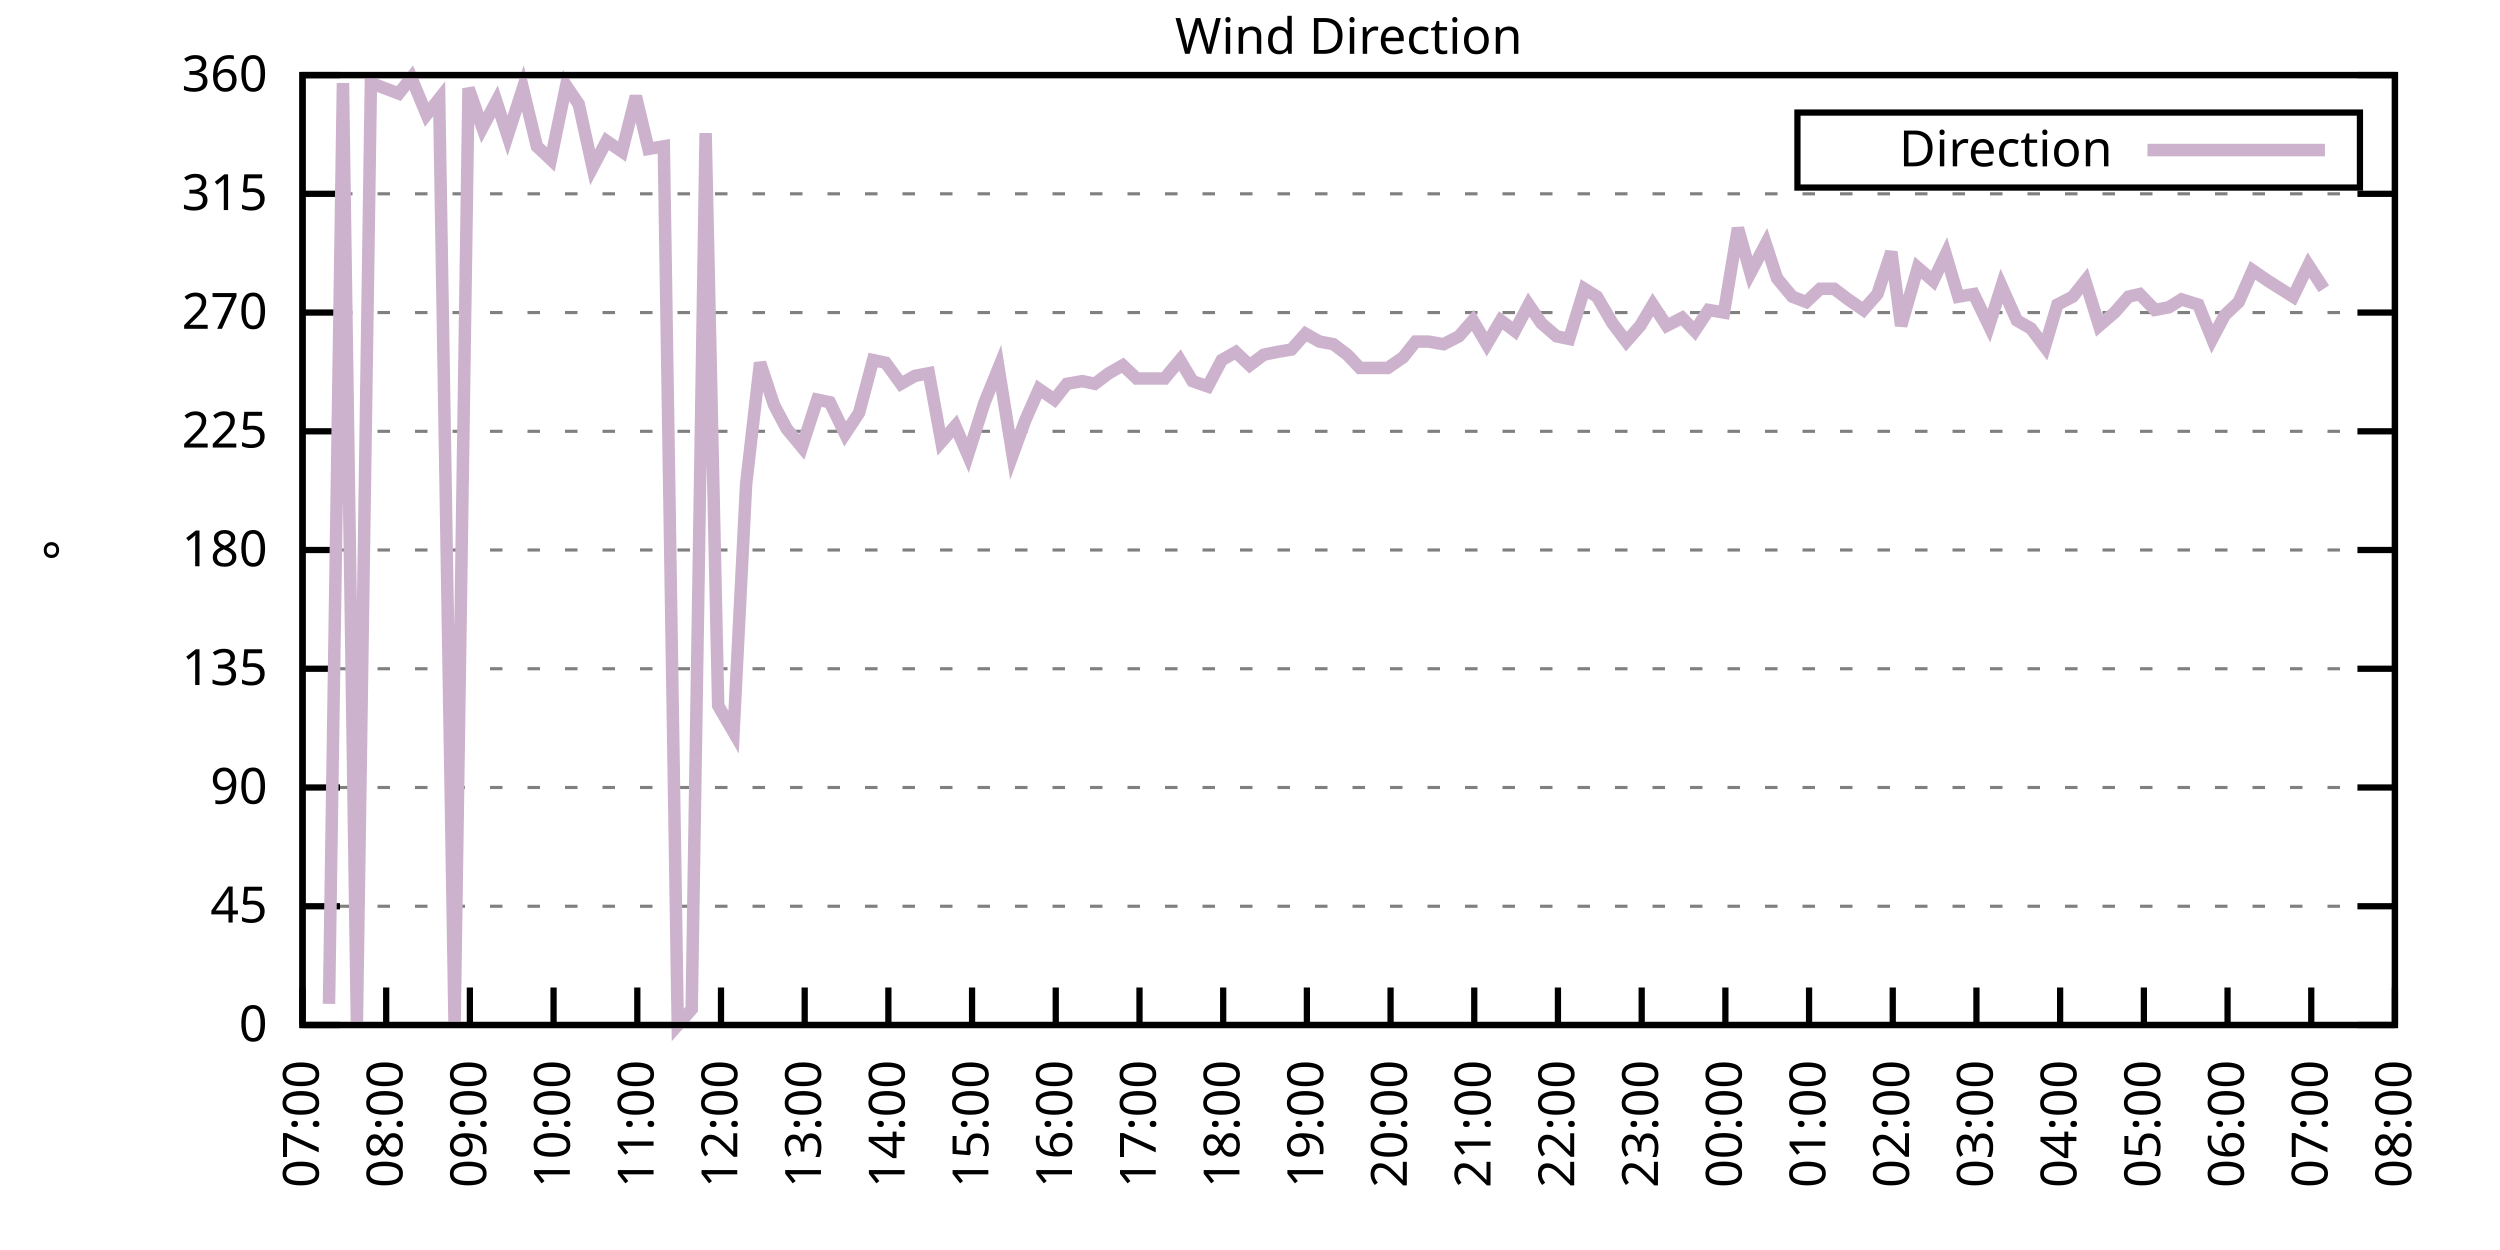
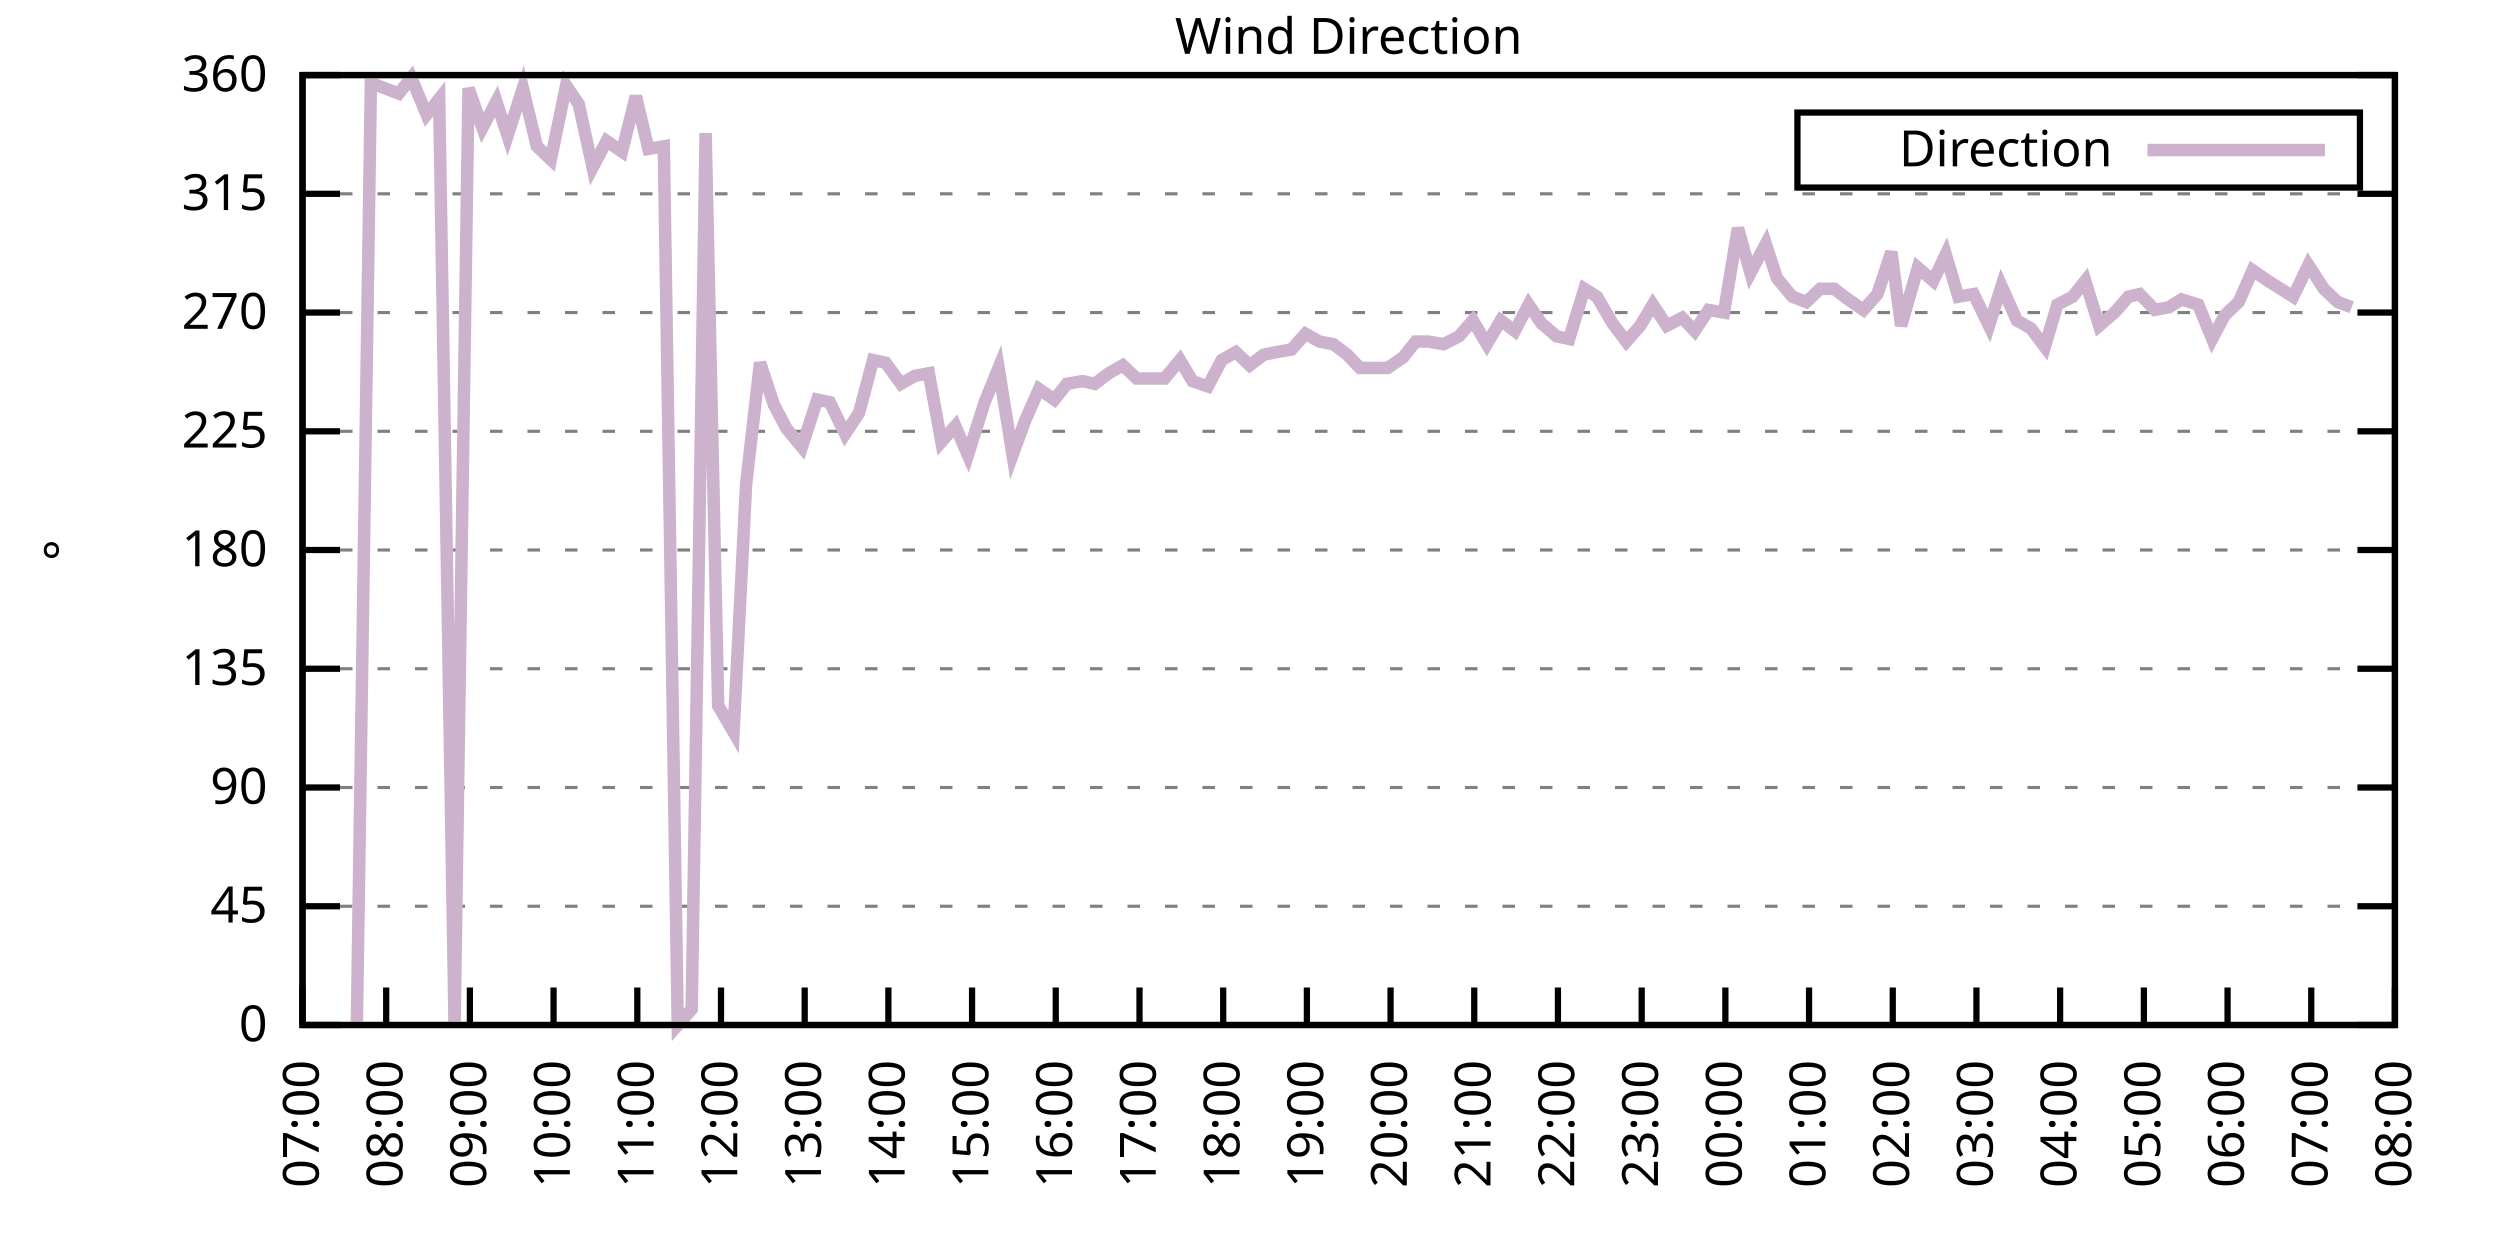
<svg xmlns="http://www.w3.org/2000/svg" xmlns:xlink="http://www.w3.org/1999/xlink" width="400" height="200" viewBox="0 0 400 200">
  <g id="gnuplot_canvas">
    <rect x="0" y="0" width="400" height="200" fill="none" />
    <defs>
      <circle id="gpDot" r="0.5" stroke-width="0.5" stroke="currentColor" />
      <path id="gpPt0" stroke-width="0.333" stroke="currentColor" d="M-1,0 h2 M0,-1 v2" />
      <path id="gpPt1" stroke-width="0.333" stroke="currentColor" d="M-1,-1 L1,1 M1,-1 L-1,1" />
      <path id="gpPt2" stroke-width="0.333" stroke="currentColor" d="M-1,0 L1,0 M0,-1 L0,1 M-1,-1 L1,1 M-1,1 L1,-1" />
      <rect id="gpPt3" stroke-width="0.333" stroke="currentColor" x="-1" y="-1" width="2" height="2" />
      <rect id="gpPt4" stroke-width="0.333" stroke="currentColor" fill="currentColor" x="-1" y="-1" width="2" height="2" />
      <circle id="gpPt5" stroke-width="0.333" stroke="currentColor" cx="0" cy="0" r="1" />
      <use xlink:href="#gpPt5" id="gpPt6" fill="currentColor" stroke="none" />
      <path id="gpPt7" stroke-width="0.333" stroke="currentColor" d="M0,-1.33 L-1.33,0.67 L1.33,0.67 z" />
      <use xlink:href="#gpPt7" id="gpPt8" fill="currentColor" stroke="none" />
      <use xlink:href="#gpPt7" id="gpPt9" stroke="currentColor" transform="rotate(180)" />
      <use xlink:href="#gpPt9" id="gpPt10" fill="currentColor" stroke="none" />
      <use xlink:href="#gpPt3" id="gpPt11" stroke="currentColor" transform="rotate(45)" />
      <use xlink:href="#gpPt11" id="gpPt12" fill="currentColor" stroke="none" />
      <path id="gpPt13" stroke-width="0.333" stroke="currentColor" d="M0,1.330 L1.265,0.411 L0.782,-1.067 L-0.782,-1.076 L-1.265,0.411 z" />
      <use xlink:href="#gpPt13" id="gpPt14" fill="currentColor" stroke="none" />
      <filter id="textbox" filterUnits="objectBoundingBox" x="0" y="0" height="1" width="1">
        <feFlood flood-color="white" flood-opacity="1" result="bgnd" />
        <feComposite in="SourceGraphic" in2="bgnd" operator="atop" />
      </filter>
      <filter id="greybox" filterUnits="objectBoundingBox" x="0" y="0" height="1" width="1">
        <feFlood flood-color="lightgrey" flood-opacity="1" result="grey" />
        <feComposite in="SourceGraphic" in2="grey" operator="atop" />
      </filter>
    </defs>
    <g fill="none" color="white" stroke="currentColor" stroke-width="1.00" stroke-linecap="butt" stroke-linejoin="miter">
</g>
    <g fill="none" color="black" stroke="currentColor" stroke-width="1.00" stroke-linecap="butt" stroke-linejoin="miter">
      <g stroke="none" shape-rendering="crispEdges">
        <polygon fill="rgb(255, 255, 255)" points="48.40,164.00 383.18,164.00 383.18,12.02 48.40,12.02 " />
      </g>
    </g>
    <g fill="none" color="black" stroke="currentColor" stroke-width="1.00" stroke-linecap="butt" stroke-linejoin="miter">
</g>
    <g fill="none" color="black" stroke="black" stroke-width="0.50" stroke-linecap="butt" stroke-linejoin="miter">
</g>
    <g fill="none" color="gray" stroke="currentColor" stroke-width="0.50" stroke-linecap="butt" stroke-linejoin="miter">
      <path stroke="gray" stroke-dasharray="2,4" class="gridline" d="M48.40,164.00 L383.19,164.00  " />
    </g>
    <g fill="none" color="gray" stroke="gray" stroke-width="1.00" stroke-linecap="butt" stroke-linejoin="miter">
</g>
    <g fill="none" color="black" stroke="currentColor" stroke-width="1.00" stroke-linecap="butt" stroke-linejoin="miter">
      <path stroke="black" d="M48.40,164.00 L54.40,164.00 M383.19,164.00 L377.19,164.00  " />
      <g transform="translate(42.80,166.60)" stroke="none" fill="black" font-family="Sans" font-size="8.00" text-anchor="end">
        <text>
          <tspan font-family="Sans"> 0</tspan>
        </text>
      </g>
    </g>
    <g fill="none" color="black" stroke="currentColor" stroke-width="1.00" stroke-linecap="butt" stroke-linejoin="miter">
</g>
    <g fill="none" color="black" stroke="black" stroke-width="0.50" stroke-linecap="butt" stroke-linejoin="miter">
</g>
    <g fill="none" color="gray" stroke="currentColor" stroke-width="0.50" stroke-linecap="butt" stroke-linejoin="miter">
      <path stroke="gray" stroke-dasharray="2,4" class="gridline" d="M48.40,145.00 L383.19,145.00  " />
    </g>
    <g fill="none" color="gray" stroke="gray" stroke-width="1.00" stroke-linecap="butt" stroke-linejoin="miter">
</g>
    <g fill="none" color="black" stroke="currentColor" stroke-width="1.00" stroke-linecap="butt" stroke-linejoin="miter">
      <path stroke="black" d="M48.40,145.00 L54.40,145.00 M383.19,145.00 L377.19,145.00  " />
      <g transform="translate(42.80,147.60)" stroke="none" fill="black" font-family="Sans" font-size="8.00" text-anchor="end">
        <text>
          <tspan font-family="Sans"> 45</tspan>
        </text>
      </g>
    </g>
    <g fill="none" color="black" stroke="currentColor" stroke-width="1.00" stroke-linecap="butt" stroke-linejoin="miter">
</g>
    <g fill="none" color="black" stroke="black" stroke-width="0.50" stroke-linecap="butt" stroke-linejoin="miter">
</g>
    <g fill="none" color="gray" stroke="currentColor" stroke-width="0.50" stroke-linecap="butt" stroke-linejoin="miter">
      <path stroke="gray" stroke-dasharray="2,4" class="gridline" d="M48.40,126.00 L383.19,126.00  " />
    </g>
    <g fill="none" color="gray" stroke="gray" stroke-width="1.00" stroke-linecap="butt" stroke-linejoin="miter">
</g>
    <g fill="none" color="black" stroke="currentColor" stroke-width="1.00" stroke-linecap="butt" stroke-linejoin="miter">
      <path stroke="black" d="M48.40,126.00 L54.40,126.00 M383.19,126.00 L377.19,126.00  " />
      <g transform="translate(42.80,128.60)" stroke="none" fill="black" font-family="Sans" font-size="8.00" text-anchor="end">
        <text>
          <tspan font-family="Sans"> 90</tspan>
        </text>
      </g>
    </g>
    <g fill="none" color="black" stroke="currentColor" stroke-width="1.00" stroke-linecap="butt" stroke-linejoin="miter">
</g>
    <g fill="none" color="black" stroke="black" stroke-width="0.50" stroke-linecap="butt" stroke-linejoin="miter">
</g>
    <g fill="none" color="gray" stroke="currentColor" stroke-width="0.50" stroke-linecap="butt" stroke-linejoin="miter">
      <path stroke="gray" stroke-dasharray="2,4" class="gridline" d="M48.40,107.00 L383.19,107.00  " />
    </g>
    <g fill="none" color="gray" stroke="gray" stroke-width="1.00" stroke-linecap="butt" stroke-linejoin="miter">
</g>
    <g fill="none" color="black" stroke="currentColor" stroke-width="1.00" stroke-linecap="butt" stroke-linejoin="miter">
      <path stroke="black" d="M48.40,107.00 L54.40,107.00 M383.19,107.00 L377.19,107.00  " />
      <g transform="translate(42.80,109.60)" stroke="none" fill="black" font-family="Sans" font-size="8.00" text-anchor="end">
        <text>
          <tspan font-family="Sans"> 135</tspan>
        </text>
      </g>
    </g>
    <g fill="none" color="black" stroke="currentColor" stroke-width="1.00" stroke-linecap="butt" stroke-linejoin="miter">
</g>
    <g fill="none" color="black" stroke="black" stroke-width="0.50" stroke-linecap="butt" stroke-linejoin="miter">
</g>
    <g fill="none" color="gray" stroke="currentColor" stroke-width="0.50" stroke-linecap="butt" stroke-linejoin="miter">
      <path stroke="gray" stroke-dasharray="2,4" class="gridline" d="M48.40,88.00 L383.19,88.00  " />
    </g>
    <g fill="none" color="gray" stroke="gray" stroke-width="1.00" stroke-linecap="butt" stroke-linejoin="miter">
</g>
    <g fill="none" color="black" stroke="currentColor" stroke-width="1.00" stroke-linecap="butt" stroke-linejoin="miter">
      <path stroke="black" d="M48.40,88.00 L54.40,88.00 M383.19,88.00 L377.19,88.00  " />
      <g transform="translate(42.80,90.60)" stroke="none" fill="black" font-family="Sans" font-size="8.00" text-anchor="end">
        <text>
          <tspan font-family="Sans"> 180</tspan>
        </text>
      </g>
    </g>
    <g fill="none" color="black" stroke="currentColor" stroke-width="1.00" stroke-linecap="butt" stroke-linejoin="miter">
</g>
    <g fill="none" color="black" stroke="black" stroke-width="0.50" stroke-linecap="butt" stroke-linejoin="miter">
</g>
    <g fill="none" color="gray" stroke="currentColor" stroke-width="0.50" stroke-linecap="butt" stroke-linejoin="miter">
      <path stroke="gray" stroke-dasharray="2,4" class="gridline" d="M48.40,69.01 L383.19,69.01  " />
    </g>
    <g fill="none" color="gray" stroke="gray" stroke-width="1.00" stroke-linecap="butt" stroke-linejoin="miter">
</g>
    <g fill="none" color="black" stroke="currentColor" stroke-width="1.00" stroke-linecap="butt" stroke-linejoin="miter">
      <path stroke="black" d="M48.40,69.01 L54.40,69.01 M383.19,69.01 L377.19,69.01  " />
      <g transform="translate(42.80,71.61)" stroke="none" fill="black" font-family="Sans" font-size="8.00" text-anchor="end">
        <text>
          <tspan font-family="Sans"> 225</tspan>
        </text>
      </g>
    </g>
    <g fill="none" color="black" stroke="currentColor" stroke-width="1.00" stroke-linecap="butt" stroke-linejoin="miter">
</g>
    <g fill="none" color="black" stroke="black" stroke-width="0.50" stroke-linecap="butt" stroke-linejoin="miter">
</g>
    <g fill="none" color="gray" stroke="currentColor" stroke-width="0.50" stroke-linecap="butt" stroke-linejoin="miter">
      <path stroke="gray" stroke-dasharray="2,4" class="gridline" d="M48.40,50.01 L383.19,50.01  " />
    </g>
    <g fill="none" color="gray" stroke="gray" stroke-width="1.00" stroke-linecap="butt" stroke-linejoin="miter">
</g>
    <g fill="none" color="black" stroke="currentColor" stroke-width="1.00" stroke-linecap="butt" stroke-linejoin="miter">
      <path stroke="black" d="M48.40,50.01 L54.40,50.01 M383.19,50.01 L377.19,50.01  " />
      <g transform="translate(42.80,52.61)" stroke="none" fill="black" font-family="Sans" font-size="8.00" text-anchor="end">
        <text>
          <tspan font-family="Sans"> 270</tspan>
        </text>
      </g>
    </g>
    <g fill="none" color="black" stroke="currentColor" stroke-width="1.00" stroke-linecap="butt" stroke-linejoin="miter">
</g>
    <g fill="none" color="black" stroke="black" stroke-width="0.50" stroke-linecap="butt" stroke-linejoin="miter">
</g>
    <g fill="none" color="gray" stroke="currentColor" stroke-width="0.50" stroke-linecap="butt" stroke-linejoin="miter">
      <path stroke="gray" stroke-dasharray="2,4" class="gridline" d="M48.40,31.01 L383.19,31.01  " />
    </g>
    <g fill="none" color="gray" stroke="gray" stroke-width="1.00" stroke-linecap="butt" stroke-linejoin="miter">
</g>
    <g fill="none" color="black" stroke="currentColor" stroke-width="1.00" stroke-linecap="butt" stroke-linejoin="miter">
      <path stroke="black" d="M48.40,31.01 L54.40,31.01 M383.19,31.01 L377.19,31.01  " />
      <g transform="translate(42.80,33.61)" stroke="none" fill="black" font-family="Sans" font-size="8.00" text-anchor="end">
        <text>
          <tspan font-family="Sans"> 315</tspan>
        </text>
      </g>
    </g>
    <g fill="none" color="black" stroke="currentColor" stroke-width="1.00" stroke-linecap="butt" stroke-linejoin="miter">
</g>
    <g fill="none" color="black" stroke="black" stroke-width="0.50" stroke-linecap="butt" stroke-linejoin="miter">
</g>
    <g fill="none" color="gray" stroke="currentColor" stroke-width="0.50" stroke-linecap="butt" stroke-linejoin="miter">
      <path stroke="gray" stroke-dasharray="2,4" class="gridline" d="M48.40,12.01 L383.19,12.01  " />
    </g>
    <g fill="none" color="gray" stroke="gray" stroke-width="1.00" stroke-linecap="butt" stroke-linejoin="miter">
</g>
    <g fill="none" color="black" stroke="currentColor" stroke-width="1.00" stroke-linecap="butt" stroke-linejoin="miter">
      <path stroke="black" d="M48.40,12.01 L54.40,12.01 M383.19,12.01 L377.19,12.01  " />
      <g transform="translate(42.80,14.61)" stroke="none" fill="black" font-family="Sans" font-size="8.00" text-anchor="end">
        <text>
          <tspan font-family="Sans"> 360</tspan>
        </text>
      </g>
    </g>
    <g fill="none" color="black" stroke="currentColor" stroke-width="1.00" stroke-linecap="butt" stroke-linejoin="miter">
      <path stroke="black" d="M48.40,164.00 L48.40,158.00  " />
      <g transform="translate(51.00,169.60) rotate(270.00)" stroke="none" fill="black" font-family="Sans" font-size="8.00" text-anchor="end">
        <text>
          <tspan font-family="Sans">07:00</tspan>
        </text>
      </g>
    </g>
    <g fill="none" color="black" stroke="currentColor" stroke-width="1.00" stroke-linecap="butt" stroke-linejoin="miter">
      <path stroke="black" d="M61.79,164.00 L61.79,158.00  " />
      <g transform="translate(64.39,169.60) rotate(270.00)" stroke="none" fill="black" font-family="Sans" font-size="8.00" text-anchor="end">
        <text>
          <tspan font-family="Sans">08:00</tspan>
        </text>
      </g>
    </g>
    <g fill="none" color="black" stroke="currentColor" stroke-width="1.00" stroke-linecap="butt" stroke-linejoin="miter">
      <path stroke="black" d="M75.18,164.00 L75.18,158.00  " />
      <g transform="translate(77.78,169.60) rotate(270.00)" stroke="none" fill="black" font-family="Sans" font-size="8.00" text-anchor="end">
        <text>
          <tspan font-family="Sans">09:00</tspan>
        </text>
      </g>
    </g>
    <g fill="none" color="black" stroke="currentColor" stroke-width="1.00" stroke-linecap="butt" stroke-linejoin="miter">
      <path stroke="black" d="M88.57,164.00 L88.57,158.00  " />
      <g transform="translate(91.17,169.60) rotate(270.00)" stroke="none" fill="black" font-family="Sans" font-size="8.00" text-anchor="end">
        <text>
          <tspan font-family="Sans">10:00</tspan>
        </text>
      </g>
    </g>
    <g fill="none" color="black" stroke="currentColor" stroke-width="1.00" stroke-linecap="butt" stroke-linejoin="miter">
      <path stroke="black" d="M101.97,164.00 L101.97,158.00  " />
      <g transform="translate(104.57,169.60) rotate(270.00)" stroke="none" fill="black" font-family="Sans" font-size="8.00" text-anchor="end">
        <text>
          <tspan font-family="Sans">11:00</tspan>
        </text>
      </g>
    </g>
    <g fill="none" color="black" stroke="currentColor" stroke-width="1.00" stroke-linecap="butt" stroke-linejoin="miter">
      <path stroke="black" d="M115.36,164.00 L115.36,158.00  " />
      <g transform="translate(117.96,169.60) rotate(270.00)" stroke="none" fill="black" font-family="Sans" font-size="8.00" text-anchor="end">
        <text>
          <tspan font-family="Sans">12:00</tspan>
        </text>
      </g>
    </g>
    <g fill="none" color="black" stroke="currentColor" stroke-width="1.00" stroke-linecap="butt" stroke-linejoin="miter">
      <path stroke="black" d="M128.75,164.00 L128.75,158.00  " />
      <g transform="translate(131.35,169.60) rotate(270.00)" stroke="none" fill="black" font-family="Sans" font-size="8.00" text-anchor="end">
        <text>
          <tspan font-family="Sans">13:00</tspan>
        </text>
      </g>
    </g>
    <g fill="none" color="black" stroke="currentColor" stroke-width="1.00" stroke-linecap="butt" stroke-linejoin="miter">
      <path stroke="black" d="M142.14,164.00 L142.14,158.00  " />
      <g transform="translate(144.74,169.60) rotate(270.00)" stroke="none" fill="black" font-family="Sans" font-size="8.00" text-anchor="end">
        <text>
          <tspan font-family="Sans">14:00</tspan>
        </text>
      </g>
    </g>
    <g fill="none" color="black" stroke="currentColor" stroke-width="1.00" stroke-linecap="butt" stroke-linejoin="miter">
      <path stroke="black" d="M155.53,164.00 L155.53,158.00  " />
      <g transform="translate(158.13,169.60) rotate(270.00)" stroke="none" fill="black" font-family="Sans" font-size="8.00" text-anchor="end">
        <text>
          <tspan font-family="Sans">15:00</tspan>
        </text>
      </g>
    </g>
    <g fill="none" color="black" stroke="currentColor" stroke-width="1.00" stroke-linecap="butt" stroke-linejoin="miter">
      <path stroke="black" d="M168.92,164.00 L168.92,158.00  " />
      <g transform="translate(171.52,169.60) rotate(270.00)" stroke="none" fill="black" font-family="Sans" font-size="8.00" text-anchor="end">
        <text>
          <tspan font-family="Sans">16:00</tspan>
        </text>
      </g>
    </g>
    <g fill="none" color="black" stroke="currentColor" stroke-width="1.00" stroke-linecap="butt" stroke-linejoin="miter">
      <path stroke="black" d="M182.32,164.00 L182.32,158.00  " />
      <g transform="translate(184.92,169.60) rotate(270.00)" stroke="none" fill="black" font-family="Sans" font-size="8.00" text-anchor="end">
        <text>
          <tspan font-family="Sans">17:00</tspan>
        </text>
      </g>
    </g>
    <g fill="none" color="black" stroke="currentColor" stroke-width="1.00" stroke-linecap="butt" stroke-linejoin="miter">
      <path stroke="black" d="M195.71,164.00 L195.71,158.00  " />
      <g transform="translate(198.31,169.60) rotate(270.00)" stroke="none" fill="black" font-family="Sans" font-size="8.00" text-anchor="end">
        <text>
          <tspan font-family="Sans">18:00</tspan>
        </text>
      </g>
    </g>
    <g fill="none" color="black" stroke="currentColor" stroke-width="1.00" stroke-linecap="butt" stroke-linejoin="miter">
      <path stroke="black" d="M209.10,164.00 L209.10,158.00  " />
      <g transform="translate(211.70,169.60) rotate(270.00)" stroke="none" fill="black" font-family="Sans" font-size="8.00" text-anchor="end">
        <text>
          <tspan font-family="Sans">19:00</tspan>
        </text>
      </g>
    </g>
    <g fill="none" color="black" stroke="currentColor" stroke-width="1.00" stroke-linecap="butt" stroke-linejoin="miter">
      <path stroke="black" d="M222.49,164.00 L222.49,158.00  " />
      <g transform="translate(225.09,169.60) rotate(270.00)" stroke="none" fill="black" font-family="Sans" font-size="8.00" text-anchor="end">
        <text>
          <tspan font-family="Sans">20:00</tspan>
        </text>
      </g>
    </g>
    <g fill="none" color="black" stroke="currentColor" stroke-width="1.00" stroke-linecap="butt" stroke-linejoin="miter">
      <path stroke="black" d="M235.88,164.00 L235.88,158.00  " />
      <g transform="translate(238.48,169.60) rotate(270.00)" stroke="none" fill="black" font-family="Sans" font-size="8.00" text-anchor="end">
        <text>
          <tspan font-family="Sans">21:00</tspan>
        </text>
      </g>
    </g>
    <g fill="none" color="black" stroke="currentColor" stroke-width="1.00" stroke-linecap="butt" stroke-linejoin="miter">
      <path stroke="black" d="M249.27,164.00 L249.27,158.00  " />
      <g transform="translate(251.87,169.60) rotate(270.00)" stroke="none" fill="black" font-family="Sans" font-size="8.00" text-anchor="end">
        <text>
          <tspan font-family="Sans">22:00</tspan>
        </text>
      </g>
    </g>
    <g fill="none" color="black" stroke="currentColor" stroke-width="1.00" stroke-linecap="butt" stroke-linejoin="miter">
      <path stroke="black" d="M262.67,164.00 L262.67,158.00  " />
      <g transform="translate(265.27,169.60) rotate(270.00)" stroke="none" fill="black" font-family="Sans" font-size="8.00" text-anchor="end">
        <text>
          <tspan font-family="Sans">23:00</tspan>
        </text>
      </g>
    </g>
    <g fill="none" color="black" stroke="currentColor" stroke-width="1.00" stroke-linecap="butt" stroke-linejoin="miter">
      <path stroke="black" d="M276.06,164.00 L276.06,158.00  " />
      <g transform="translate(278.66,169.60) rotate(270.00)" stroke="none" fill="black" font-family="Sans" font-size="8.00" text-anchor="end">
        <text>
          <tspan font-family="Sans">00:00</tspan>
        </text>
      </g>
    </g>
    <g fill="none" color="black" stroke="currentColor" stroke-width="1.00" stroke-linecap="butt" stroke-linejoin="miter">
      <path stroke="black" d="M289.45,164.00 L289.45,158.00  " />
      <g transform="translate(292.05,169.60) rotate(270.00)" stroke="none" fill="black" font-family="Sans" font-size="8.00" text-anchor="end">
        <text>
          <tspan font-family="Sans">01:00</tspan>
        </text>
      </g>
    </g>
    <g fill="none" color="black" stroke="currentColor" stroke-width="1.00" stroke-linecap="butt" stroke-linejoin="miter">
      <path stroke="black" d="M302.84,164.00 L302.84,158.00  " />
      <g transform="translate(305.44,169.60) rotate(270.00)" stroke="none" fill="black" font-family="Sans" font-size="8.00" text-anchor="end">
        <text>
          <tspan font-family="Sans">02:00</tspan>
        </text>
      </g>
    </g>
    <g fill="none" color="black" stroke="currentColor" stroke-width="1.00" stroke-linecap="butt" stroke-linejoin="miter">
      <path stroke="black" d="M316.23,164.00 L316.23,158.00  " />
      <g transform="translate(318.83,169.60) rotate(270.00)" stroke="none" fill="black" font-family="Sans" font-size="8.00" text-anchor="end">
        <text>
          <tspan font-family="Sans">03:00</tspan>
        </text>
      </g>
    </g>
    <g fill="none" color="black" stroke="currentColor" stroke-width="1.00" stroke-linecap="butt" stroke-linejoin="miter">
      <path stroke="black" d="M329.62,164.00 L329.62,158.00  " />
      <g transform="translate(332.22,169.60) rotate(270.00)" stroke="none" fill="black" font-family="Sans" font-size="8.00" text-anchor="end">
        <text>
          <tspan font-family="Sans">04:00</tspan>
        </text>
      </g>
    </g>
    <g fill="none" color="black" stroke="currentColor" stroke-width="1.00" stroke-linecap="butt" stroke-linejoin="miter">
      <path stroke="black" d="M343.02,164.00 L343.02,158.00  " />
      <g transform="translate(345.62,169.60) rotate(270.00)" stroke="none" fill="black" font-family="Sans" font-size="8.00" text-anchor="end">
        <text>
          <tspan font-family="Sans">05:00</tspan>
        </text>
      </g>
    </g>
    <g fill="none" color="black" stroke="currentColor" stroke-width="1.00" stroke-linecap="butt" stroke-linejoin="miter">
      <path stroke="black" d="M356.41,164.00 L356.41,158.00  " />
      <g transform="translate(359.01,169.60) rotate(270.00)" stroke="none" fill="black" font-family="Sans" font-size="8.00" text-anchor="end">
        <text>
          <tspan font-family="Sans">06:00</tspan>
        </text>
      </g>
    </g>
    <g fill="none" color="black" stroke="currentColor" stroke-width="1.00" stroke-linecap="butt" stroke-linejoin="miter">
      <path stroke="black" d="M369.80,164.00 L369.80,158.00  " />
      <g transform="translate(372.40,169.60) rotate(270.00)" stroke="none" fill="black" font-family="Sans" font-size="8.00" text-anchor="end">
        <text>
          <tspan font-family="Sans">07:00</tspan>
        </text>
      </g>
    </g>
    <g fill="none" color="black" stroke="currentColor" stroke-width="1.00" stroke-linecap="butt" stroke-linejoin="miter">
      <path stroke="black" d="M383.19,164.00 L383.19,158.00  " />
      <g transform="translate(385.79,169.60) rotate(270.00)" stroke="none" fill="black" font-family="Sans" font-size="8.00" text-anchor="end">
        <text>
          <tspan font-family="Sans">08:00</tspan>
        </text>
      </g>
    </g>
    <g fill="none" color="black" stroke="currentColor" stroke-width="1.00" stroke-linecap="butt" stroke-linejoin="miter">
</g>
    <g fill="none" color="black" stroke="currentColor" stroke-width="1.00" stroke-linecap="butt" stroke-linejoin="miter">
      <path stroke="black" d="M48.40,12.01 L48.40,164.00 L383.19,164.00 L383.19,12.01 L48.40,12.01 Z  " />
    </g>
    <g fill="none" color="black" stroke="currentColor" stroke-width="1.00" stroke-linecap="butt" stroke-linejoin="miter">
</g>
    <g fill="none" color="black" stroke="currentColor" stroke-width="1.00" stroke-linecap="butt" stroke-linejoin="miter">
      <path stroke="black" d="M287.59,30.01 L287.59,18.01 L377.59,18.01 L377.59,30.01 L287.59,30.01 Z  " />
    </g>
    <g id="Wind_direction_plot_1">
      <g fill="none" color="white" stroke="black" stroke-width="2.00" stroke-linecap="butt" stroke-linejoin="miter">
</g>
      <g fill="none" color="black" stroke="currentColor" stroke-width="2.00" stroke-linecap="butt" stroke-linejoin="miter">
        <g transform="translate(337.99,26.61)" stroke="none" fill="black" font-family="Sans" font-size="8.00" text-anchor="end">
          <text>
            <tspan font-family="Sans">Direction</tspan>
          </text>
        </g>
      </g>
      <g fill="none" color="black" stroke="currentColor" stroke-width="2.00" stroke-linecap="butt" stroke-linejoin="miter">
-         <path stroke="rgb(204, 178, 204)" d="M343.59,24.01 L371.99,24.01 M52.64,160.62 L54.87,13.28 L57.10,163.58 L59.34,13.28 L61.57,14.12 L63.80,14.97   L65.81,12.43 L68.26,18.34 L70.27,15.81 L72.73,164.00 L74.96,14.12 L77.19,20.45 L79.42,16.23 L81.21,21.72   L83.66,14.12 L85.90,23.41 L88.13,25.52 L90.58,13.70 L92.59,16.65 L94.82,26.79 L97.06,22.56 L99.51,24.25   L101.74,15.39 L103.75,23.83 L106.21,23.41 L108.44,164.00 L110.67,161.47 L112.90,21.30 L114.91,112.91 L117.37,117.14   L119.38,77.45 L121.61,58.03 L123.84,64.78 L125.85,68.58 L128.30,71.54 L130.76,63.94 L132.77,64.36 L135.22,69.43   L137.45,66.05 L139.69,57.61 L141.69,58.03 L144.15,61.41 L146.38,60.14 L148.61,59.72 L150.62,70.70 L152.85,68.16   L154.86,72.81 L157.54,64.36 L159.77,58.87 L162.01,72.81 L164.01,67.32 L166.25,62.25 L168.70,63.94 L170.71,61.41   L173.17,60.98 L175.17,61.41 L177.41,59.72 L179.64,58.45 L181.87,60.56 L184.32,60.56 L186.33,60.56 L188.79,57.61   L190.80,60.98 L193.25,61.83 L195.48,57.61 L197.72,56.34 L199.95,58.45 L202.18,56.76 L204.19,56.34 L206.64,55.92   L208.88,53.39 L211.11,54.65 L213.34,55.07 L215.57,56.76 L217.58,58.87 L220.04,58.87 L222.04,58.87 L224.50,57.18   L226.51,54.65 L228.52,54.65 L230.97,55.07 L233.43,53.81 L235.66,51.27 L237.89,55.07 L240.12,51.27 L242.36,52.96   L244.59,48.74 L246.60,51.70 L249.05,53.81 L251.06,54.23 L253.51,46.21 L255.52,47.47 L257.98,51.70 L260.21,54.65   L262.44,52.12 L264.45,48.74 L266.68,52.12 L269.14,50.85 L271.15,52.96 L273.38,49.59 L275.83,50.01 L278.07,36.50   L280.07,43.67 L282.53,39.03 L284.32,44.52 L286.77,47.47 L289.00,48.32 L291.23,46.21 L293.47,46.21 L295.70,47.90   L298.15,49.59 L300.39,47.05 L302.62,40.30 L304.18,52.12 L306.86,42.83 L309.31,44.94 L311.32,40.72 L313.33,47.47   L315.79,47.05 L318.24,52.12 L320.25,45.79 L322.70,51.27 L324.94,52.54 L327.17,55.50 L329.18,48.74 L331.63,47.47   L333.64,44.94 L335.87,52.12 L338.33,50.01 L340.56,47.47 L342.35,47.05 L344.80,49.59 L347.03,49.16 L349.04,47.90   L351.72,48.74 L353.95,54.23 L355.96,50.43 L358.19,48.32 L360.42,43.25 L362.88,44.94 L364.89,46.21 L366.90,47.47   L369.35,42.41 L371.81,46.21  " />
+         <path stroke="rgb(204, 178, 204)" d="M343.59,24.01 L371.99,24.01 M57.10,163.58 L59.34,13.28 L61.57,14.12 L63.80,14.97 L65.81,12.43 L68.26,18.34   L70.27,15.81 L72.73,164.00 L74.96,14.12 L77.19,20.45 L79.42,16.23 L81.21,21.72 L83.66,14.12 L85.90,23.41   L88.13,25.52 L90.58,13.70 L92.59,16.65 L94.82,26.79 L97.06,22.56 L99.51,24.25 L101.74,15.39 L103.75,23.83   L106.21,23.41 L108.44,164.00 L110.67,161.47 L112.90,21.30 L114.91,112.91 L117.37,117.14 L119.38,77.45 L121.61,58.03   L123.84,64.78 L125.85,68.58 L128.30,71.54 L130.76,63.94 L132.77,64.36 L135.22,69.43 L137.45,66.05 L139.69,57.61   L141.69,58.03 L144.15,61.41 L146.38,60.14 L148.61,59.72 L150.62,70.70 L152.85,68.16 L154.86,72.81 L157.54,64.36   L159.77,58.87 L162.01,72.81 L164.01,67.32 L166.25,62.25 L168.70,63.94 L170.71,61.41 L173.17,60.98 L175.17,61.41   L177.41,59.72 L179.64,58.45 L181.87,60.56 L184.32,60.56 L186.33,60.56 L188.79,57.61 L190.80,60.98 L193.25,61.83   L195.48,57.61 L197.72,56.34 L199.95,58.45 L202.18,56.76 L204.19,56.34 L206.64,55.92 L208.88,53.39 L211.11,54.65   L213.34,55.07 L215.57,56.76 L217.58,58.87 L220.04,58.87 L222.04,58.87 L224.50,57.18 L226.51,54.65 L228.52,54.65   L230.97,55.07 L233.43,53.81 L235.66,51.27 L237.89,55.07 L240.12,51.27 L242.36,52.96 L244.59,48.74 L246.60,51.70   L249.05,53.81 L251.06,54.23 L253.51,46.21 L255.52,47.47 L257.98,51.70 L260.21,54.65 L262.44,52.12 L264.45,48.74   L266.68,52.12 L269.14,50.85 L271.15,52.96 L273.38,49.59 L275.83,50.01 L278.07,36.50 L280.07,43.67 L282.53,39.03   L284.32,44.52 L286.77,47.47 L289.00,48.32 L291.23,46.21 L293.47,46.21 L295.70,47.90 L298.15,49.59 L300.39,47.05   L302.62,40.30 L304.18,52.12 L306.86,42.83 L309.31,44.94 L311.32,40.72 L313.33,47.47 L315.79,47.05 L318.24,52.12   L320.25,45.79 L322.70,51.27 L324.94,52.54 L327.17,55.50 L329.18,48.74 L331.63,47.47 L333.64,44.94 L335.87,52.12   L338.33,50.01 L340.56,47.47 L342.35,47.05 L344.80,49.59 L347.03,49.16 L349.04,47.90 L351.72,48.74 L353.95,54.23   L355.96,50.43 L358.19,48.32 L360.42,43.25 L362.88,44.94 L364.89,46.21 L366.90,47.47 L369.35,42.41 L371.81,46.21   L374.04,48.32 L376.27,49.16  " />
      </g>
    </g>
    <g fill="none" color="black" stroke="currentColor" stroke-width="2.00" stroke-linecap="butt" stroke-linejoin="miter">
</g>
    <g fill="none" color="black" stroke="black" stroke-width="1.00" stroke-linecap="butt" stroke-linejoin="miter">
</g>
    <g fill="none" color="black" stroke="currentColor" stroke-width="1.00" stroke-linecap="butt" stroke-linejoin="miter">
      <path stroke="black" d="M48.40,12.01 L48.40,164.00 L383.19,164.00 L383.19,12.01 L48.40,12.01 Z  " />
      <g transform="translate(12.80,88.01) rotate(270.00)" stroke="none" fill="black" font-family="Sans" font-size="8.00" text-anchor="middle">
        <text>
          <tspan font-family="Sans">°</tspan>
        </text>
      </g>
    </g>
    <g fill="none" color="black" stroke="currentColor" stroke-width="1.00" stroke-linecap="butt" stroke-linejoin="miter">
</g>
    <g fill="none" color="black" stroke="currentColor" stroke-width="1.00" stroke-linecap="butt" stroke-linejoin="miter">
      <g transform="translate(215.79,8.61)" stroke="none" fill="black" font-family="Sans" font-size="8.00" text-anchor="middle">
        <text>
          <tspan font-family="Sans">Wind Direction</tspan>
        </text>
      </g>
    </g>
    <g fill="none" color="black" stroke="currentColor" stroke-width="1.00" stroke-linecap="butt" stroke-linejoin="miter">
</g>
  </g>
</svg>
